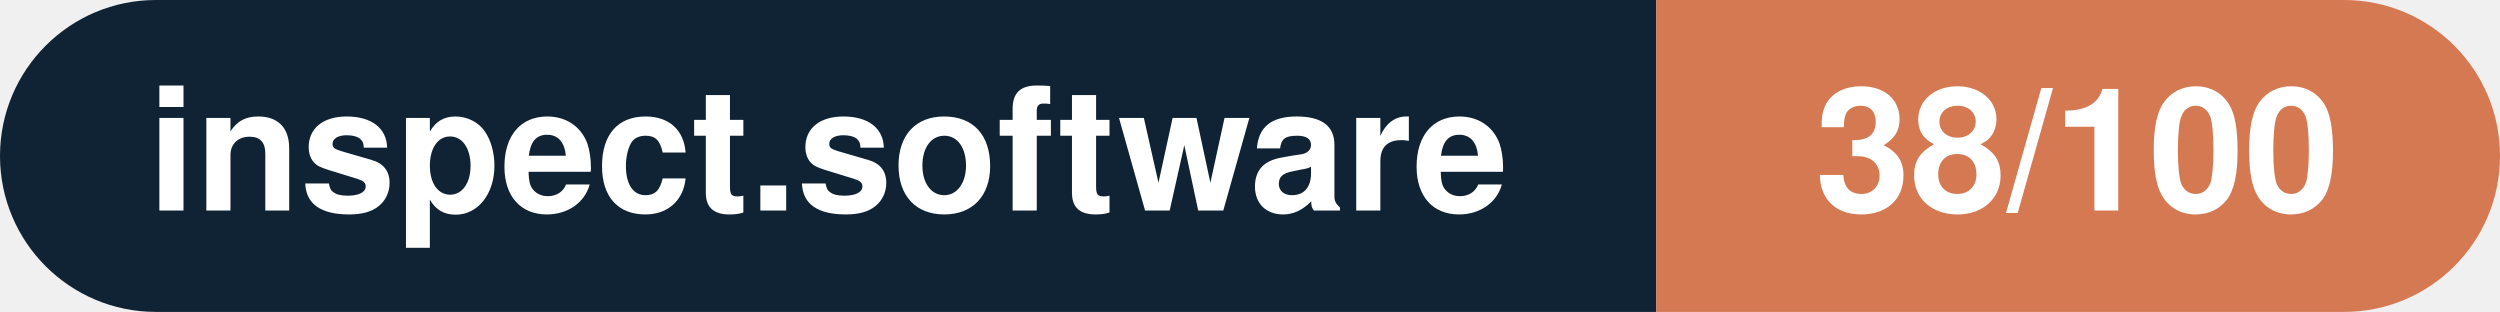
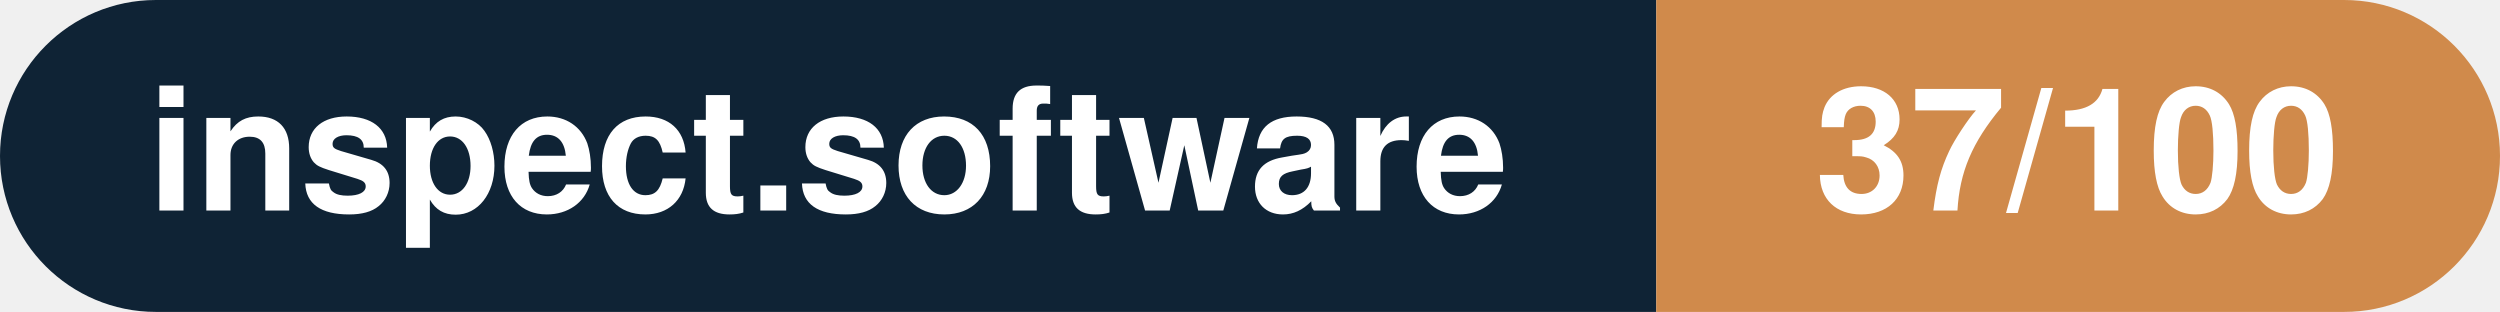
- <svg xmlns="http://www.w3.org/2000/svg" width="160.3" height="20" viewBox="0 0 160.3 20" role="img" aria-label="inspect.software: 38/100">
+ <svg xmlns="http://www.w3.org/2000/svg" width="160.3" height="20" viewBox="0 0 160.3 20" role="img" aria-label="inspect.software: 37/100">
  <clipPath id="rnd">
    <rect width="160.3" height="20" rx="10.0" fill="#fff" />
  </clipPath>
  <g clip-path="url(#rnd)">
    <rect width="106.2" height="20" fill="#0f2335" />
-     <rect x="106.2" width="54.1" height="20" fill="#d57953" />
+     <rect x="106.2" width="54.1" height="20" fill="#d08a4b" />
  </g>
  <g fill="#fff" text-anchor="middle" font-family="Helvetica Neue,Helvetica,Arial,sans-serif" font-size="11">
    <text x="53.1" y="13.5" font-weight="600">inspect.software</text>
-     <text x="133.2" y="13.5" font-weight="700">38/100</text>
+     <text x="133.2" y="13.5" font-weight="700">37/100</text>
  </g>
</svg>
